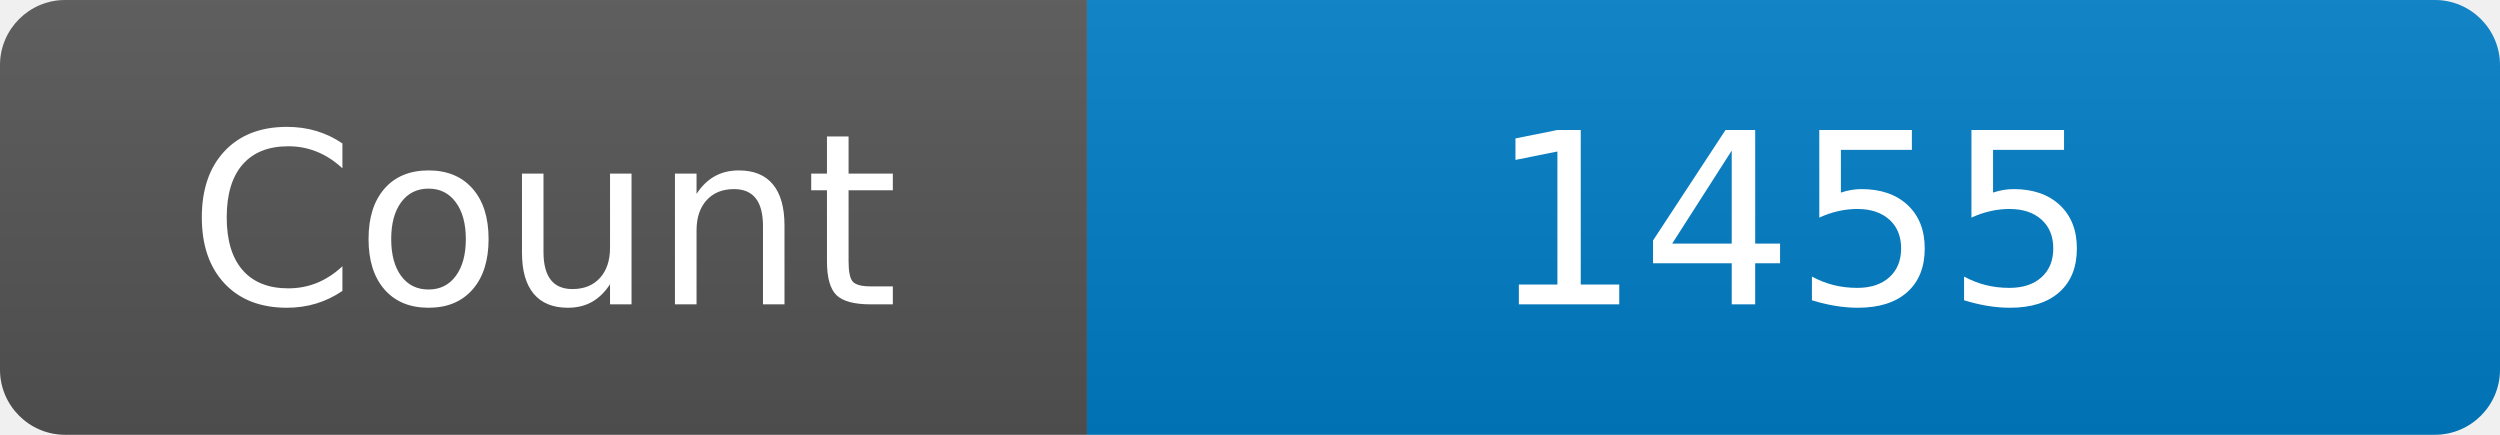
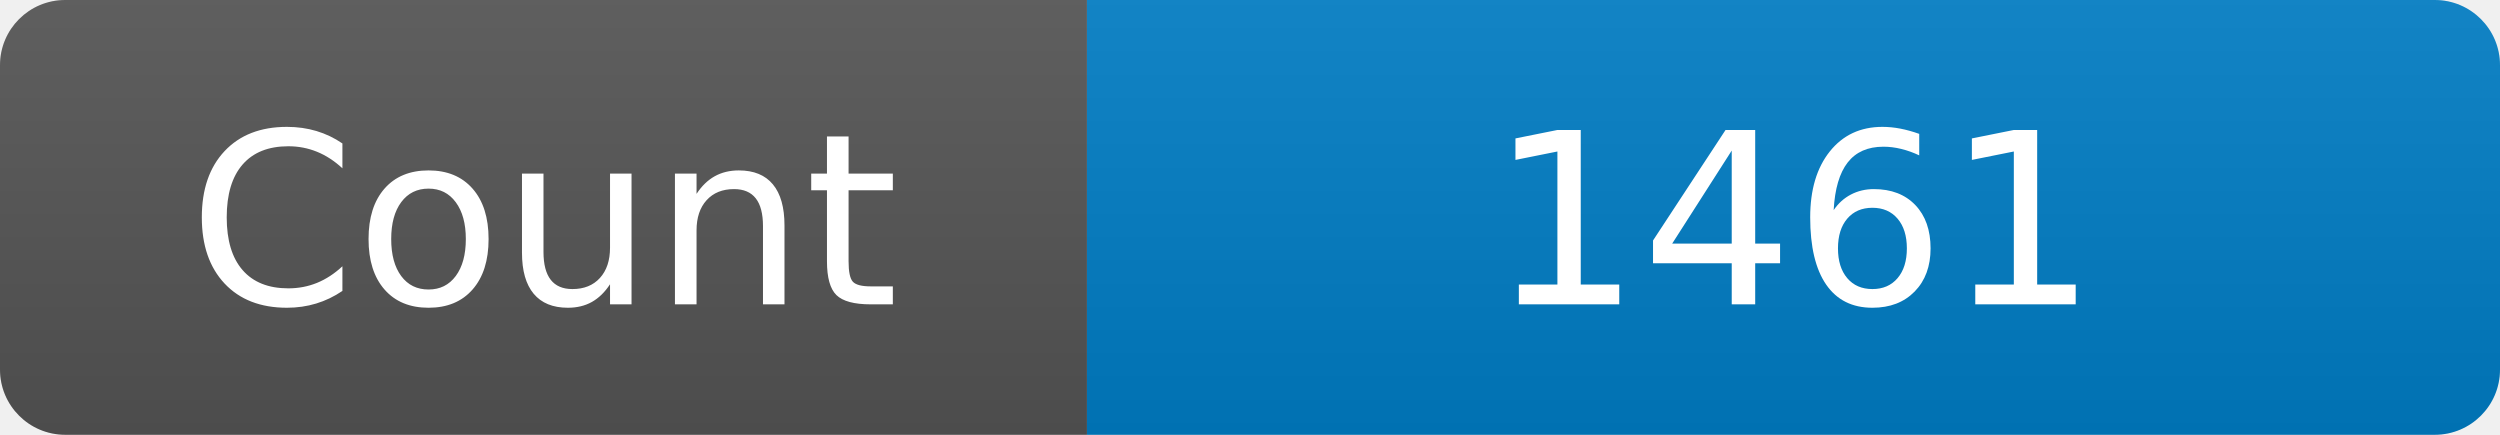
<svg xmlns="http://www.w3.org/2000/svg" width="115" height="20" role="img" aria-label="Maintained?: yes">
  <linearGradient id="s" x2="0" y2="100%">
    <stop offset="0" stop-color="#bbb" stop-opacity=".1" />
    <stop offset="1" stop-opacity=".1" />
  </linearGradient>
  <clipPath id="r">
    <rect width="115" height="20" rx="3" fill="#fff" />
  </clipPath>
  <g clip-path="url(#r)">
    <rect width="50" height="20" fill="#555" />
    <rect x="50" width="160" height="20" fill="#007ec6" />
    <rect width="115" height="20" fill="url(#s)" />
  </g>
  <g fill="#fff" text-anchor="middle" font-family="Verdana,Geneva,DejaVu Sans,sans-serif" font-size="110">
    <text x="250" y="140" transform="scale(.1)" fill="#fff">Count</text>
-     <text x="825" y="140" transform="scale(.1)" fill="#fff">1455</text>
+     <text x="825" y="140" transform="scale(.1)" fill="#fff">1461</text>
  </g>
</svg>
